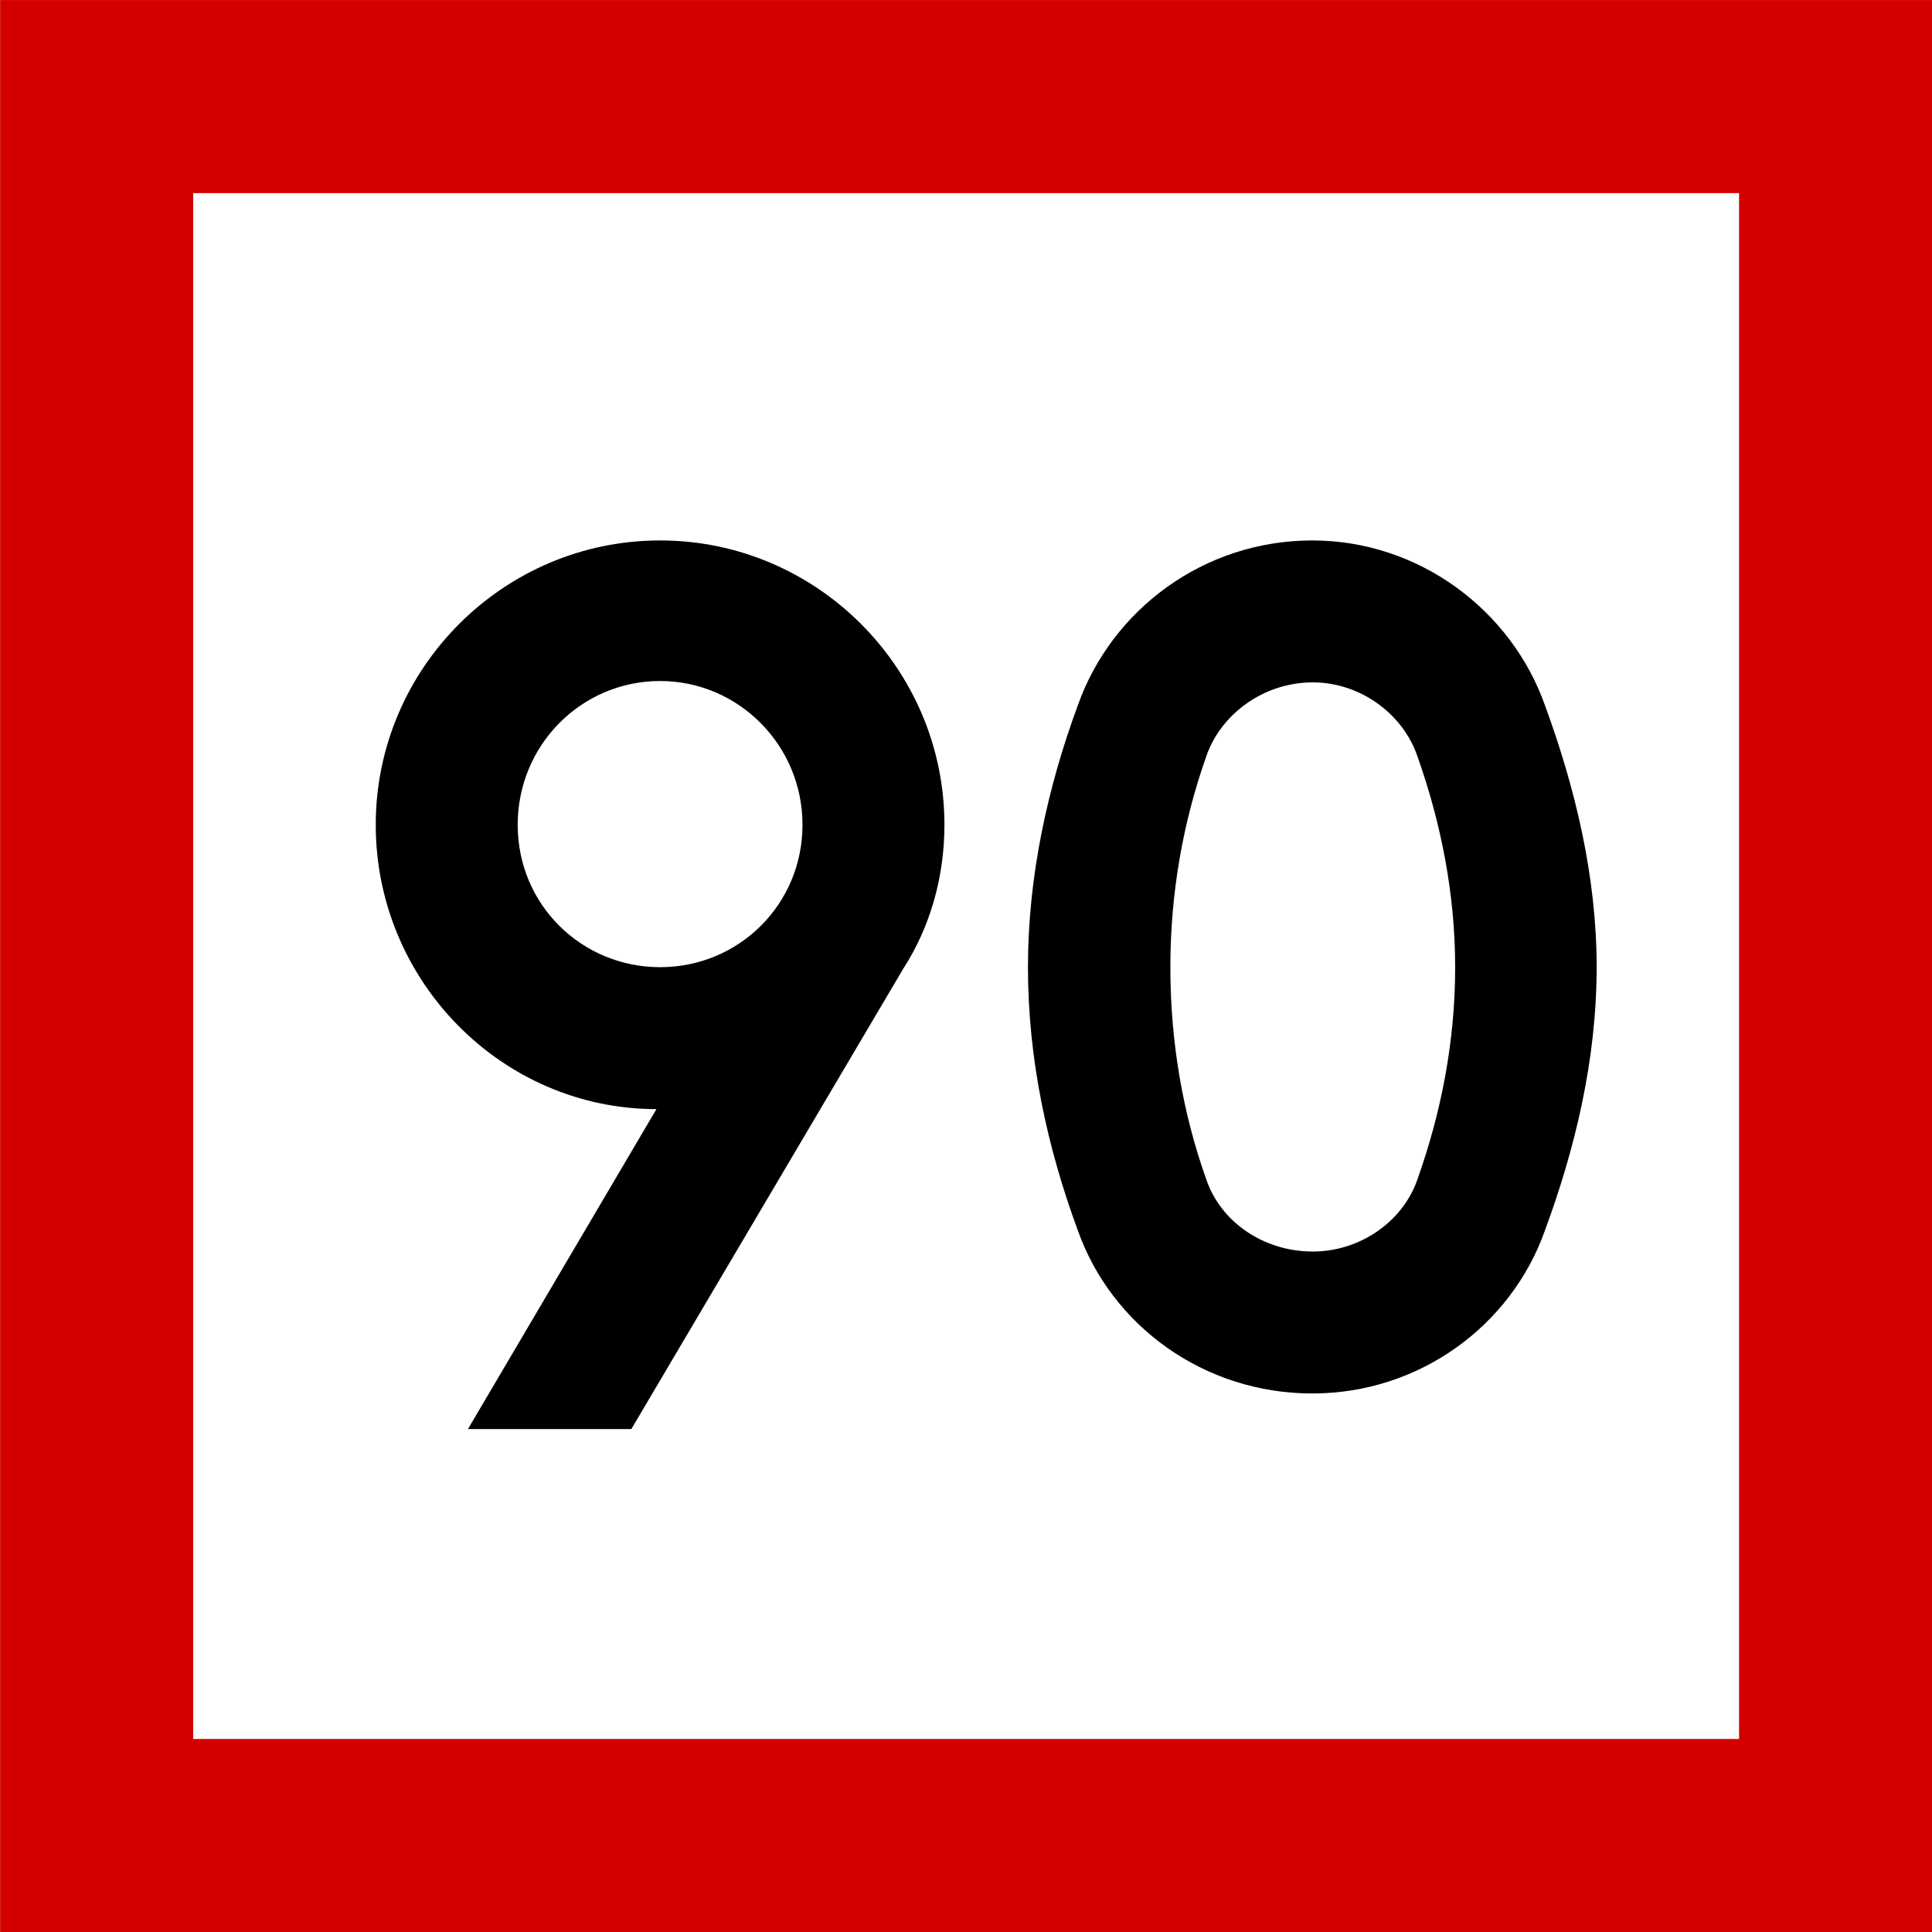
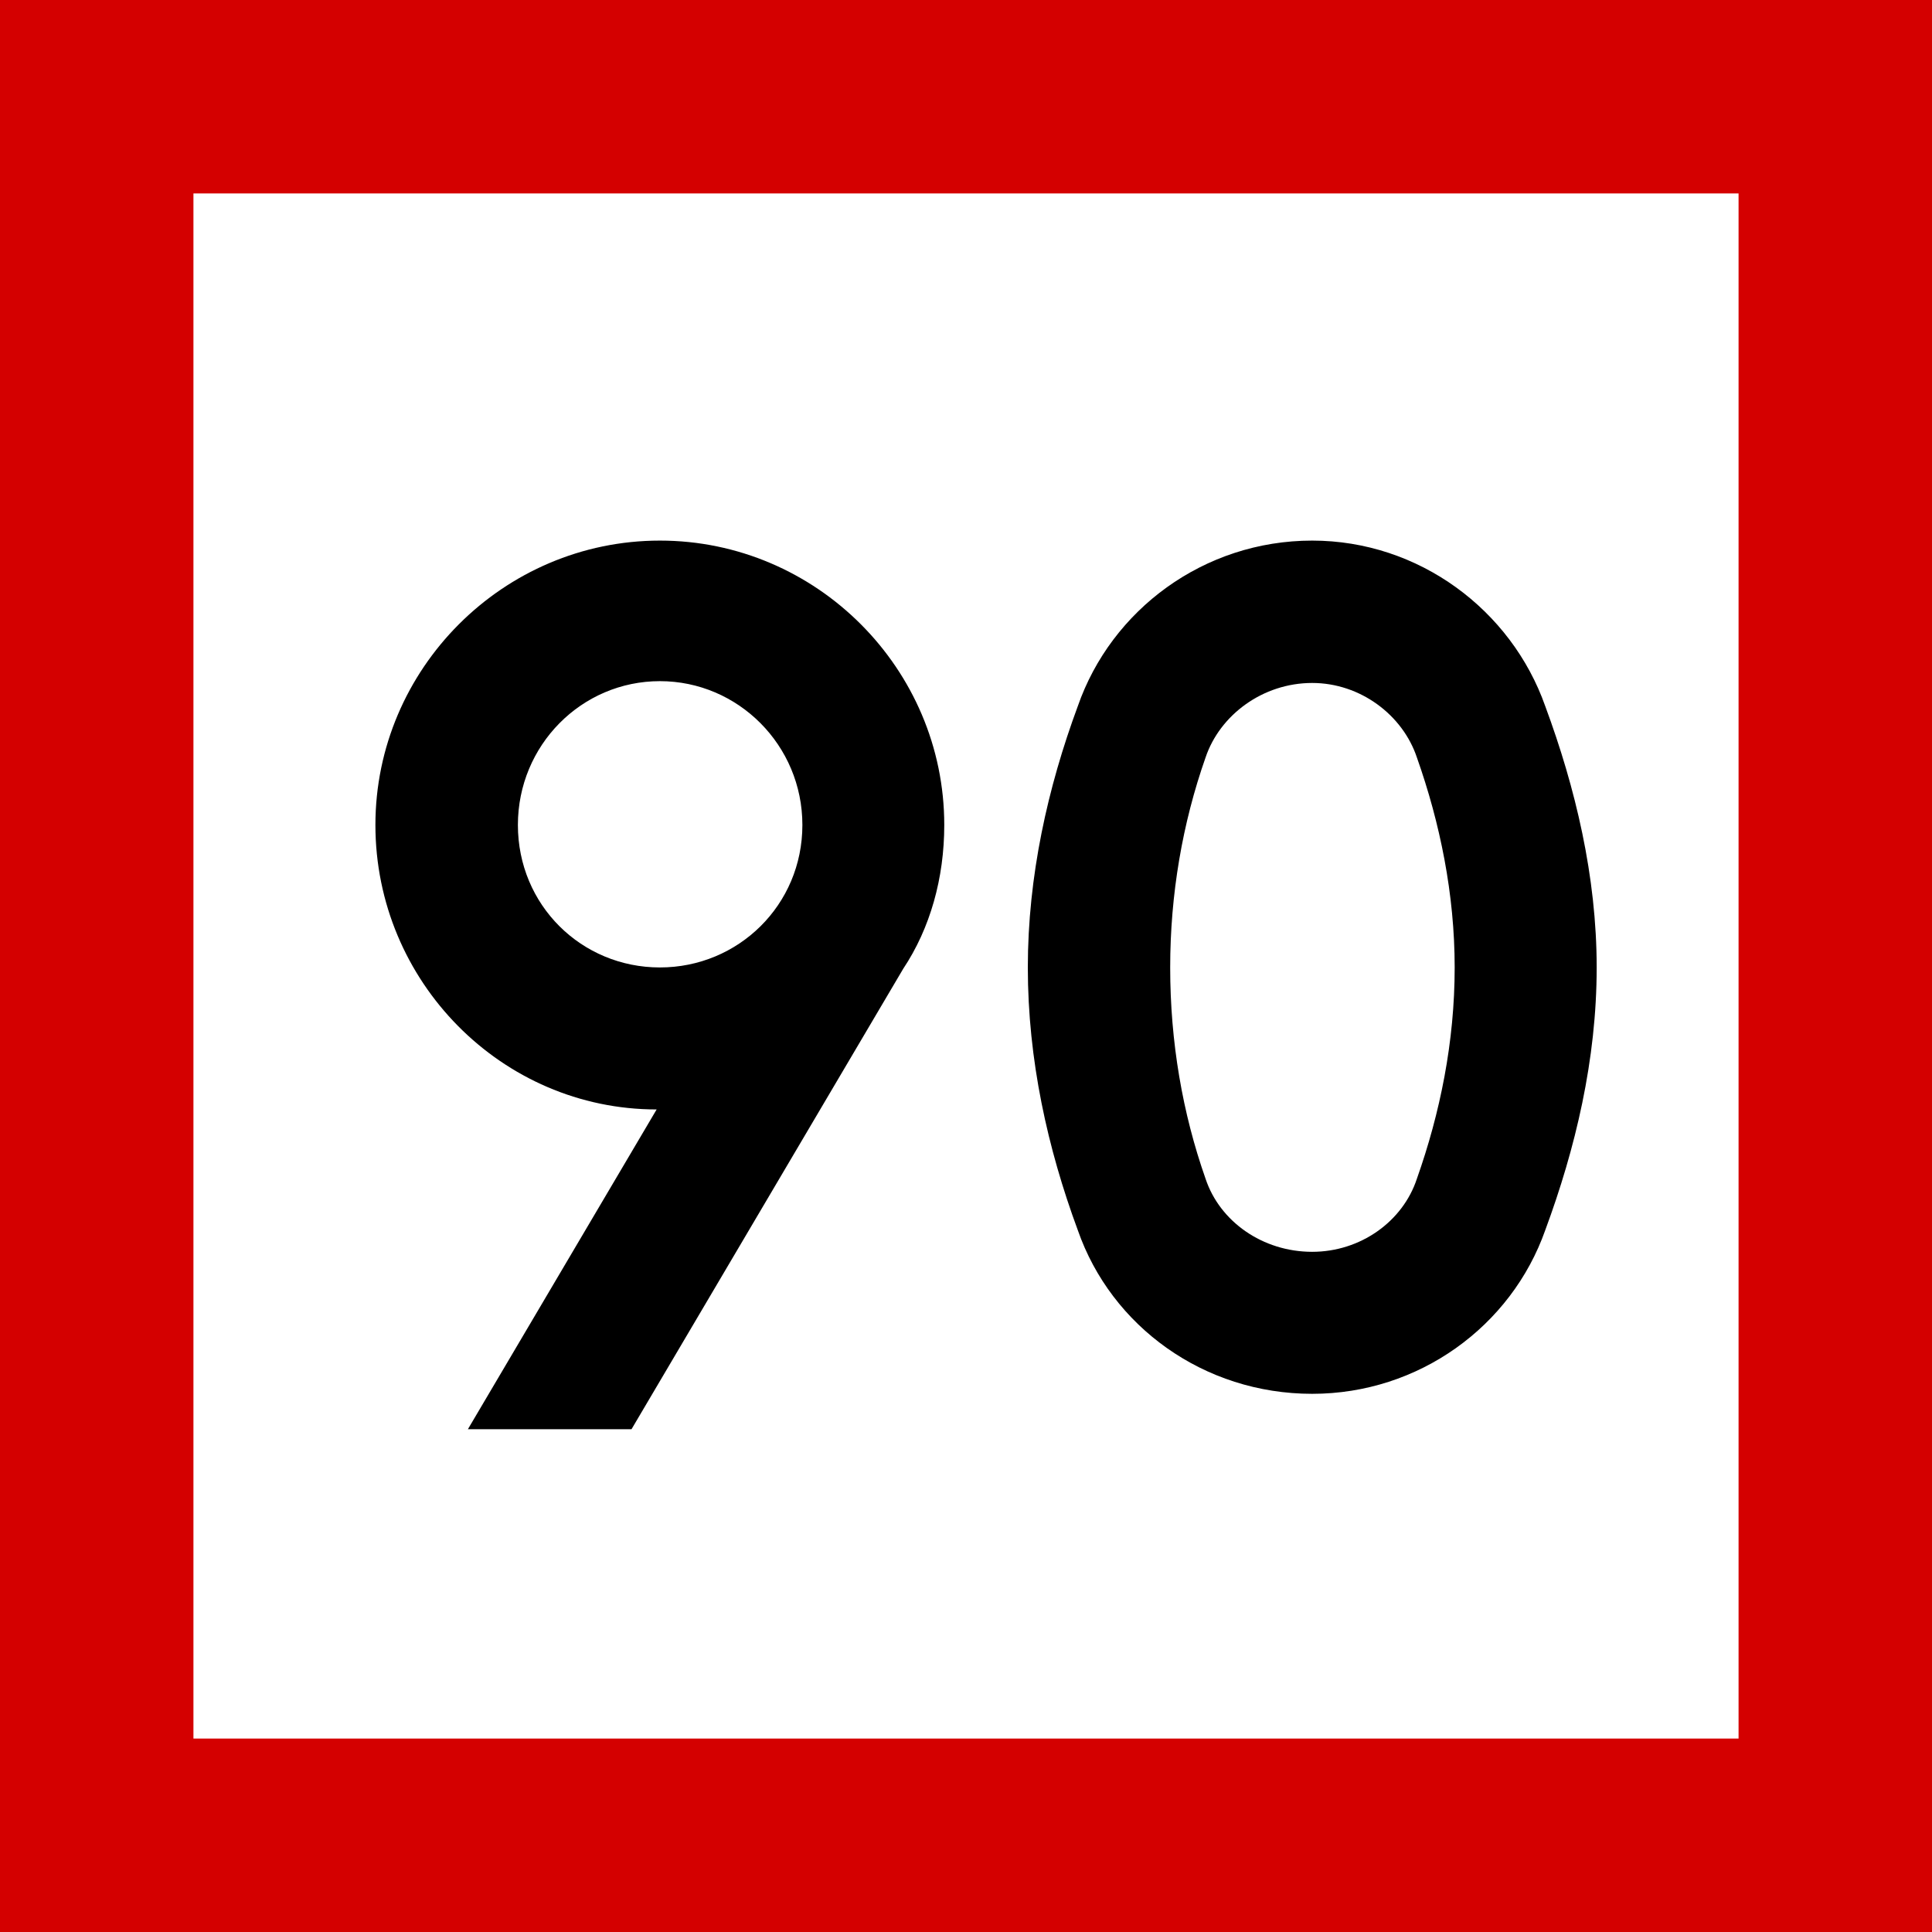
- <svg xmlns="http://www.w3.org/2000/svg" width="16" height="16" viewBox="0 0 4.233 4.233" version="1.1" id="svg1">
-   <defs id="defs1">
-     <rect x="30" y="84" width="120" height="132" id="rect3" />
-     <rect x="30" y="84" width="120" height="132" id="rect3-1" />
-     <rect x="30" y="84" width="120" height="132" id="rect4" />
-   </defs>
-   <g id="layer1" transform="translate(-51.59375,-80.69791)">
-     <rect style="fill:#d40000;fill-opacity:1;stroke-width:0.564;stroke-miterlimit:5" id="rect8" width="4.233" height="4.233" x="51.594" y="80.698" />
-     <rect style="fill:#ffffff;fill-opacity:1;stroke-width:0.564;stroke-miterlimit:5" id="rect9" width="3.387" height="3.387" x="52.017" y="81.121" />
-     <path d="m 53.04,82.817 c -0.171,0 -0.312,-0.136 -0.312,-0.312 0,-0.175 0.14,-0.315 0.312,-0.315 0.171,0 0.312,0.14 0.312,0.315 0,0.175 -0.14,0.312 -0.312,0.312 z m 0,-0.935 c -0.343,0 -0.623,0.28 -0.623,0.623 0,0.343 0.277,0.623 0.615,0.623 l -0.413,0.701 h 0.358 l 0.596,-1.009 c 0.058,-0.09 0.09,-0.199 0.09,-0.315 0,-0.343 -0.28,-0.623 -0.623,-0.623 z m 1.118,0.935 c 0,-0.16 0.027,-0.315 0.078,-0.46 0.031,-0.093 0.125,-0.164 0.234,-0.164 0.105,0 0.199,0.07 0.23,0.164 0.051,0.144 0.082,0.3 0.082,0.46 0,0.164 -0.031,0.319 -0.082,0.463 -0.031,0.093 -0.125,0.16 -0.23,0.16 -0.109,0 -0.203,-0.066 -0.234,-0.16 -0.051,-0.144 -0.078,-0.3 -0.078,-0.463 z m -0.312,0 c 0,0.203 0.043,0.397 0.109,0.576 0.074,0.21 0.277,0.358 0.514,0.358 0.234,0 0.436,-0.148 0.51,-0.358 0.066,-0.179 0.113,-0.374 0.113,-0.576 0,-0.199 -0.047,-0.393 -0.113,-0.573 -0.074,-0.21 -0.277,-0.362 -0.51,-0.362 -0.238,0 -0.44,0.152 -0.514,0.362 -0.066,0.179 -0.109,0.374 -0.109,0.573 z" id="text4" style="-inkscape-font-specification:'drogowskaz Semi-Bold';stroke-width:8.309;stroke-miterlimit:5" aria-label="90" />
-   </g>
+ <svg xmlns="http://www.w3.org/2000/svg" width="16" height="16" viewBox="0 0 16 16">
+   <rect x="-1.6" y="-1.6" width="19.2" height="19.2" fill="rgb(83.137%, 0%, 0%)" fill-opacity="1" />
+   <path fill-rule="nonzero" fill="rgb(100%, 100%, 100%)" fill-opacity="1" d="M 1.602 1.602 L 14.398 1.602 L 14.398 14.398 L 1.602 14.398 Z M 1.602 1.602 " />
+   <path fill-rule="nonzero" fill="rgb(0%, 0%, 0%)" fill-opacity="1" d="M 5.465 8.012 C 4.816 8.012 4.289 7.496 4.289 6.832 C 4.289 6.172 4.816 5.641 5.465 5.641 C 6.113 5.641 6.645 6.172 6.645 6.832 C 6.645 7.496 6.113 8.012 5.465 8.012 Z M 5.465 4.477 C 4.168 4.477 3.109 5.539 3.109 6.832 C 3.109 8.129 4.156 9.188 5.438 9.188 L 3.875 11.836 L 5.23 11.836 L 7.48 8.023 C 7.703 7.688 7.82 7.273 7.82 6.832 C 7.82 5.539 6.762 4.477 5.465 4.477 Z M 9.691 8.012 C 9.691 7.406 9.793 6.816 9.984 6.273 C 10.102 5.922 10.457 5.656 10.867 5.656 C 11.266 5.656 11.617 5.922 11.734 6.273 C 11.926 6.816 12.047 7.406 12.047 8.012 C 12.047 8.629 11.926 9.219 11.734 9.762 C 11.617 10.117 11.266 10.367 10.867 10.367 C 10.457 10.367 10.102 10.117 9.984 9.762 C 9.793 9.219 9.691 8.629 9.691 8.012 Z M 8.512 8.012 C 8.512 8.777 8.676 9.512 8.926 10.188 C 9.203 10.984 9.969 11.543 10.867 11.543 C 11.75 11.543 12.516 10.984 12.797 10.188 C 13.047 9.512 13.223 8.777 13.223 8.012 C 13.223 7.258 13.047 6.523 12.797 5.848 C 12.516 5.051 11.75 4.477 10.867 4.477 C 9.969 4.477 9.203 5.051 8.926 5.848 C 8.676 6.523 8.512 7.258 8.512 8.012 Z M 8.512 8.012 " />
</svg>
